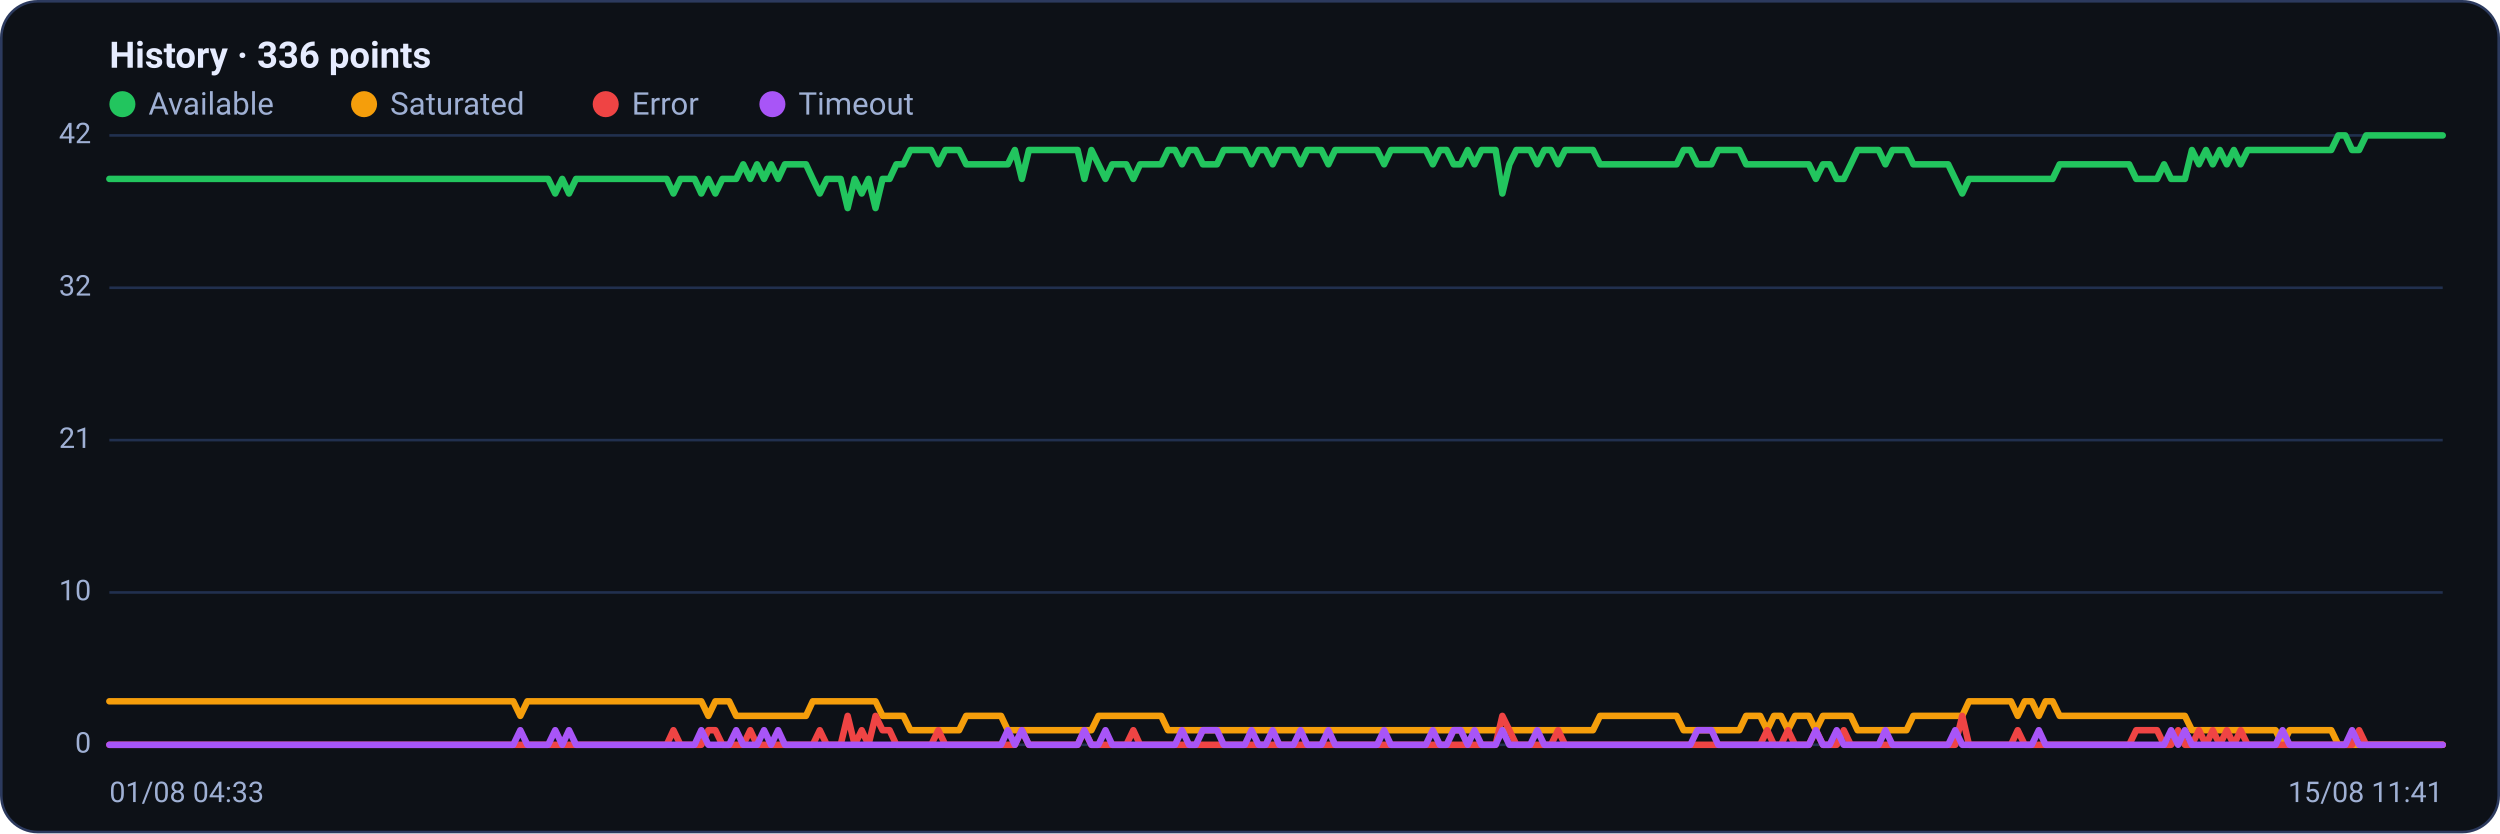
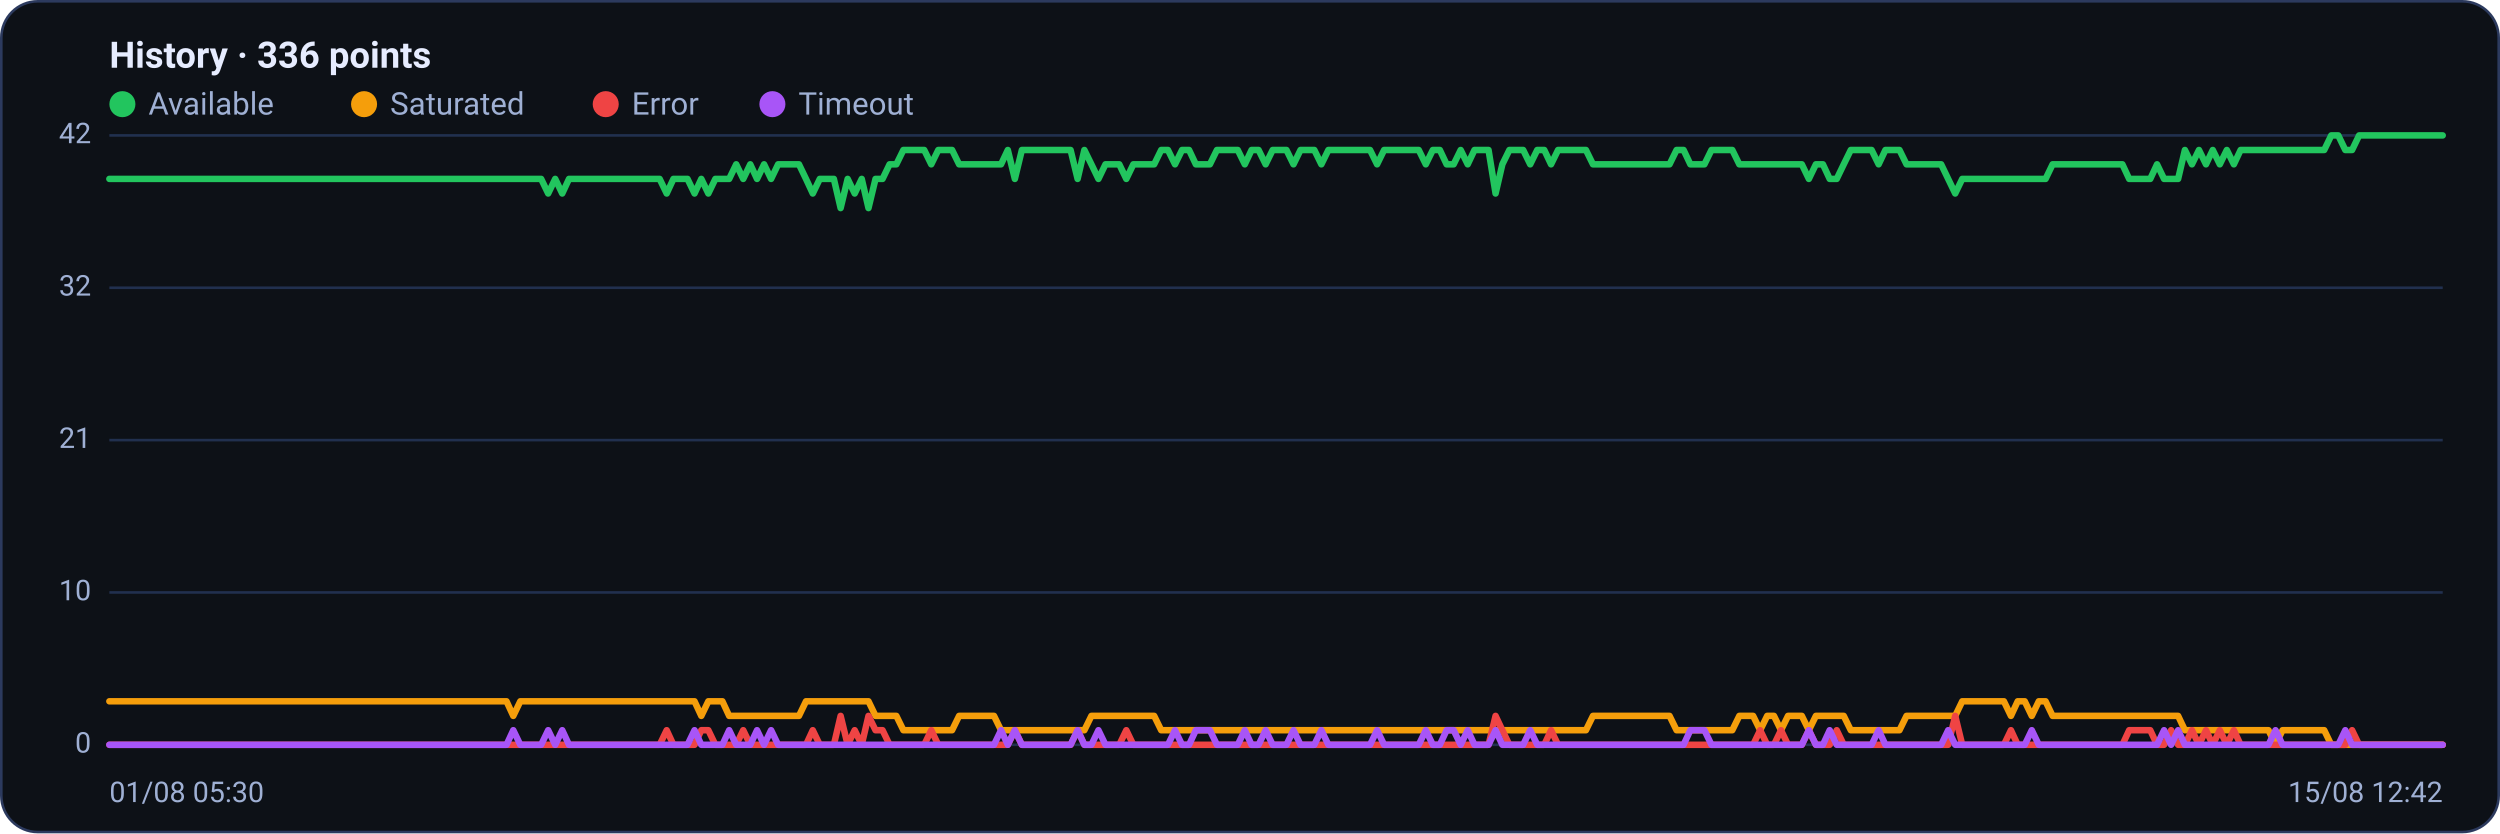
<svg xmlns="http://www.w3.org/2000/svg" viewBox="0 0 960 320" width="960" height="320" font-family="Segoe UI, system-ui, -apple-system, Roboto, Helvetica, Arial, sans-serif" role="img" aria-label="Availability history per region">
  <rect x="0.5" y="0.5" width="959" height="319" rx="14" fill="#0d1117" stroke="#2c3a5e" />
  <text x="42" y="26" font-size="14" font-weight="600" fill="#e6ecff">History · 336 points</text>
  <circle cx="47" cy="40" r="5" fill="#22c55e" />
  <text x="57" y="44" font-size="12" fill="#9fb0d4">Available</text>
  <circle cx="139.8" cy="40" r="5" fill="#f59e0b" />
  <text x="149.8" y="44" font-size="12" fill="#9fb0d4">Saturated</text>
  <circle cx="232.6" cy="40" r="5" fill="#ef4444" />
  <text x="242.6" y="44" font-size="12" fill="#9fb0d4">Error</text>
  <circle cx="296.6" cy="40" r="5" fill="#a855f7" />
  <text x="306.6" y="44" font-size="12" fill="#9fb0d4">Timeout</text>
  <line x1="42" y1="286.0" x2="938" y2="286.0" stroke="#21304f" stroke-width="1" />
  <text x="35" y="289.0" text-anchor="end" font-size="11" fill="#9fb0d4">0</text>
  <line x1="42" y1="227.5" x2="938" y2="227.5" stroke="#21304f" stroke-width="1" />
  <text x="35" y="230.5" text-anchor="end" font-size="11" fill="#9fb0d4">10</text>
  <line x1="42" y1="169.0" x2="938" y2="169.0" stroke="#21304f" stroke-width="1" />
  <text x="35" y="172.0" text-anchor="end" font-size="11" fill="#9fb0d4">21</text>
  <line x1="42" y1="110.5" x2="938" y2="110.5" stroke="#21304f" stroke-width="1" />
  <text x="35" y="113.5" text-anchor="end" font-size="11" fill="#9fb0d4">32</text>
  <line x1="42" y1="52.0" x2="938" y2="52.0" stroke="#21304f" stroke-width="1" />
  <text x="35" y="55.0" text-anchor="end" font-size="11" fill="#9fb0d4">42</text>
-   <polyline fill="none" stroke="#22c55e" stroke-width="2.5" stroke-linejoin="round" stroke-linecap="round" points="42.0,68.7 44.7,68.7 47.3,68.7 50.0,68.7 52.7,68.7 55.4,68.7 58.0,68.7 60.7,68.7 63.4,68.7 66.1,68.7 68.7,68.7 71.4,68.7 74.1,68.7 76.8,68.7 79.4,68.7 82.1,68.7 84.8,68.7 87.5,68.7 90.1,68.7 92.8,68.7 95.5,68.7 98.2,68.7 100.8,68.7 103.5,68.7 106.2,68.7 108.9,68.7 111.5,68.7 114.2,68.7 116.9,68.7 119.6,68.7 122.2,68.7 124.9,68.7 127.6,68.7 130.3,68.7 132.9,68.7 135.6,68.7 138.3,68.7 141.0,68.7 143.6,68.7 146.3,68.7 149.0,68.7 151.7,68.7 154.3,68.7 157.0,68.7 159.7,68.7 162.4,68.7 165.0,68.7 167.7,68.7 170.4,68.7 173.1,68.7 175.7,68.7 178.4,68.7 181.1,68.7 183.8,68.7 186.4,68.7 189.1,68.7 191.8,68.7 194.5,68.7 197.1,68.7 199.8,68.7 202.5,68.7 205.2,68.7 207.8,68.7 210.5,68.7 213.2,74.3 215.9,68.7 218.5,74.3 221.2,68.7 223.9,68.7 226.5,68.7 229.2,68.7 231.9,68.7 234.6,68.7 237.2,68.7 239.9,68.7 242.6,68.7 245.3,68.7 247.9,68.7 250.6,68.7 253.3,68.7 256.0,68.7 258.6,74.3 261.3,68.7 264.0,68.7 266.7,68.7 269.3,74.3 272.0,68.7 274.7,74.3 277.4,68.7 280.0,68.7 282.7,68.7 285.4,63.1 288.1,68.7 290.7,63.1 293.4,68.7 296.1,63.1 298.8,68.7 301.4,63.1 304.1,63.1 306.8,63.1 309.5,63.1 312.1,68.7 314.8,74.3 317.5,68.7 320.2,68.7 322.8,68.7 325.5,79.9 328.2,68.7 330.9,74.3 333.5,68.7 336.2,79.9 338.9,68.7 341.6,68.7 344.2,63.1 346.9,63.1 349.6,57.6 352.3,57.6 354.9,57.6 357.6,57.6 360.3,63.1 363.0,57.6 365.6,57.6 368.3,57.6 371.0,63.1 373.7,63.1 376.3,63.1 379.0,63.1 381.7,63.1 384.4,63.1 387.0,63.1 389.7,57.6 392.4,68.7 395.1,57.6 397.7,57.6 400.4,57.6 403.1,57.6 405.7,57.6 408.4,57.6 411.1,57.6 413.8,57.6 416.4,68.7 419.1,57.6 421.8,63.1 424.5,68.7 427.1,63.1 429.8,63.1 432.5,63.1 435.2,68.7 437.8,63.1 440.5,63.1 443.2,63.1 445.9,63.1 448.5,57.6 451.2,57.6 453.9,63.1 456.6,57.6 459.2,57.6 461.9,63.1 464.6,63.1 467.3,63.1 469.9,57.6 472.6,57.6 475.3,57.6 478.0,57.6 480.6,63.1 483.3,57.6 486.0,57.6 488.7,63.1 491.3,57.6 494.0,57.6 496.7,57.6 499.4,63.1 502.0,57.6 504.7,57.6 507.4,57.6 510.1,63.1 512.7,57.6 515.4,57.6 518.1,57.6 520.8,57.6 523.4,57.6 526.1,57.6 528.8,57.6 531.5,63.1 534.1,57.6 536.8,57.6 539.5,57.6 542.2,57.6 544.8,57.6 547.5,57.6 550.2,63.1 552.9,57.6 555.5,57.6 558.2,63.1 560.9,63.1 563.6,57.6 566.2,63.1 568.9,57.6 571.6,57.6 574.3,57.6 576.9,74.3 579.6,63.1 582.3,57.6 584.9,57.6 587.6,57.6 590.3,63.1 593.0,57.6 595.6,57.6 598.3,63.1 601.0,57.6 603.7,57.6 606.3,57.6 609.0,57.6 611.7,57.6 614.4,63.1 617.0,63.1 619.7,63.1 622.4,63.1 625.1,63.1 627.7,63.1 630.4,63.1 633.1,63.1 635.8,63.1 638.4,63.1 641.1,63.1 643.8,63.1 646.5,57.6 649.1,57.6 651.8,63.1 654.5,63.1 657.2,63.1 659.8,57.6 662.5,57.6 665.2,57.6 667.9,57.6 670.5,63.1 673.2,63.1 675.9,63.1 678.6,63.1 681.2,63.1 683.9,63.1 686.6,63.1 689.3,63.1 691.9,63.1 694.6,63.1 697.3,68.7 700.0,63.1 702.6,63.1 705.3,68.7 708.0,68.7 710.7,63.1 713.3,57.6 716.0,57.6 718.7,57.6 721.4,57.6 724.0,63.1 726.7,57.6 729.4,57.6 732.1,57.6 734.7,63.1 737.4,63.1 740.1,63.1 742.8,63.1 745.4,63.1 748.1,63.1 750.8,68.7 753.5,74.3 756.1,68.7 758.8,68.7 761.5,68.7 764.1,68.7 766.8,68.7 769.5,68.7 772.2,68.7 774.8,68.7 777.5,68.7 780.2,68.7 782.9,68.7 785.5,68.7 788.2,68.7 790.9,63.1 793.6,63.1 796.2,63.1 798.9,63.1 801.6,63.1 804.3,63.1 806.9,63.1 809.6,63.1 812.3,63.1 815.0,63.1 817.6,63.1 820.3,68.7 823.0,68.7 825.7,68.7 828.3,68.7 831.0,63.1 833.7,68.7 836.4,68.7 839.0,68.7 841.7,57.6 844.4,63.1 847.1,57.6 849.7,63.1 852.4,57.6 855.1,63.1 857.8,57.6 860.4,63.1 863.1,57.6 865.8,57.6 868.5,57.6 871.1,57.6 873.8,57.6 876.5,57.6 879.2,57.6 881.8,57.6 884.5,57.6 887.2,57.6 889.9,57.6 892.5,57.6 895.2,57.6 897.9,52.0 900.6,52.0 903.2,57.6 905.9,57.6 908.6,52.0 911.3,52.0 913.9,52.0 916.6,52.0 919.3,52.0 922.0,52.0 924.6,52.0 927.3,52.0 930.0,52.0 932.7,52.0 935.3,52.0 938.0,52.0" />
-   <polyline fill="none" stroke="#f59e0b" stroke-width="2.5" stroke-linejoin="round" stroke-linecap="round" points="42.0,269.3 44.7,269.3 47.3,269.3 50.0,269.3 52.7,269.3 55.4,269.3 58.0,269.3 60.7,269.3 63.4,269.3 66.1,269.3 68.7,269.3 71.4,269.3 74.1,269.3 76.8,269.3 79.4,269.3 82.1,269.3 84.8,269.3 87.5,269.3 90.1,269.3 92.8,269.3 95.5,269.3 98.2,269.3 100.8,269.3 103.5,269.3 106.2,269.3 108.9,269.3 111.5,269.3 114.2,269.3 116.9,269.3 119.6,269.3 122.2,269.3 124.9,269.3 127.6,269.3 130.3,269.3 132.9,269.3 135.6,269.3 138.3,269.3 141.0,269.3 143.6,269.3 146.3,269.3 149.0,269.3 151.7,269.3 154.3,269.3 157.0,269.3 159.7,269.3 162.4,269.3 165.0,269.3 167.7,269.3 170.4,269.3 173.1,269.3 175.7,269.3 178.4,269.3 181.1,269.3 183.8,269.3 186.4,269.3 189.1,269.3 191.8,269.3 194.5,269.3 197.1,269.3 199.8,274.9 202.5,269.3 205.2,269.3 207.8,269.3 210.5,269.3 213.2,269.3 215.9,269.3 218.5,269.3 221.2,269.3 223.9,269.3 226.5,269.3 229.2,269.3 231.9,269.3 234.6,269.3 237.2,269.3 239.9,269.3 242.6,269.3 245.3,269.3 247.9,269.3 250.6,269.3 253.3,269.3 256.0,269.3 258.6,269.3 261.3,269.3 264.0,269.3 266.7,269.3 269.3,269.3 272.0,274.9 274.7,269.3 277.4,269.3 280.0,269.3 282.7,274.9 285.4,274.9 288.1,274.9 290.7,274.9 293.4,274.9 296.1,274.9 298.8,274.9 301.4,274.9 304.1,274.9 306.8,274.9 309.5,274.9 312.1,269.3 314.8,269.3 317.5,269.3 320.2,269.3 322.8,269.3 325.5,269.3 328.2,269.3 330.9,269.3 333.5,269.3 336.2,269.3 338.9,274.9 341.6,274.9 344.2,274.9 346.9,274.9 349.6,280.4 352.3,280.4 354.9,280.4 357.6,280.4 360.3,280.4 363.0,280.4 365.6,280.4 368.3,280.4 371.0,274.9 373.7,274.9 376.3,274.9 379.0,274.9 381.7,274.9 384.4,274.9 387.0,280.4 389.7,280.4 392.4,280.4 395.1,280.4 397.7,280.4 400.4,280.4 403.1,280.4 405.7,280.4 408.4,280.4 411.1,280.4 413.8,280.4 416.4,280.4 419.1,280.4 421.8,274.9 424.5,274.9 427.1,274.9 429.8,274.9 432.5,274.9 435.2,274.9 437.8,274.9 440.5,274.9 443.2,274.9 445.9,274.9 448.5,280.4 451.2,280.4 453.9,280.4 456.6,280.4 459.2,280.4 461.9,280.4 464.6,280.4 467.3,280.4 469.9,280.4 472.6,280.4 475.3,280.4 478.0,280.4 480.6,280.4 483.3,280.4 486.0,280.4 488.7,280.4 491.3,280.4 494.0,280.4 496.7,280.4 499.4,280.4 502.0,280.4 504.7,280.4 507.4,280.4 510.1,280.4 512.7,280.4 515.4,280.4 518.1,280.4 520.8,280.4 523.4,280.4 526.1,280.4 528.8,280.4 531.5,280.4 534.1,280.4 536.8,280.4 539.5,280.4 542.2,280.4 544.8,280.4 547.5,280.4 550.2,280.4 552.9,280.4 555.5,280.4 558.2,280.4 560.9,280.4 563.6,280.4 566.2,280.4 568.9,280.4 571.6,280.4 574.3,280.4 576.9,280.4 579.6,280.4 582.3,280.4 584.9,280.4 587.6,280.4 590.3,280.4 593.0,280.4 595.6,280.4 598.3,280.4 601.0,280.4 603.7,280.4 606.3,280.4 609.0,280.4 611.7,280.4 614.4,274.9 617.0,274.9 619.7,274.9 622.4,274.9 625.1,274.9 627.7,274.9 630.4,274.9 633.1,274.9 635.8,274.9 638.4,274.9 641.1,274.9 643.8,274.9 646.5,280.4 649.1,280.4 651.8,280.4 654.5,280.4 657.2,280.4 659.8,280.4 662.5,280.4 665.2,280.4 667.9,280.4 670.5,274.9 673.2,274.9 675.9,274.9 678.6,280.4 681.2,274.9 683.9,274.9 686.6,280.4 689.3,274.9 691.9,274.9 694.6,274.9 697.3,280.4 700.0,274.9 702.6,274.9 705.3,274.9 708.0,274.9 710.7,274.9 713.3,280.4 716.0,280.4 718.7,280.4 721.4,280.4 724.0,280.4 726.7,280.4 729.4,280.4 732.1,280.4 734.7,274.9 737.4,274.9 740.1,274.9 742.8,274.9 745.4,274.9 748.1,274.9 750.8,274.9 753.5,274.9 756.1,269.3 758.8,269.3 761.5,269.3 764.1,269.3 766.8,269.3 769.5,269.3 772.2,269.3 774.8,274.9 777.5,269.3 780.2,269.3 782.9,274.9 785.5,269.3 788.2,269.3 790.9,274.9 793.6,274.9 796.2,274.9 798.9,274.9 801.6,274.9 804.3,274.9 806.9,274.9 809.6,274.9 812.3,274.9 815.0,274.9 817.6,274.9 820.3,274.9 823.0,274.9 825.7,274.9 828.3,274.9 831.0,274.9 833.7,274.9 836.4,274.9 839.0,274.9 841.7,280.4 844.4,280.4 847.1,280.4 849.7,280.4 852.4,280.4 855.1,280.4 857.8,280.4 860.4,280.4 863.1,280.4 865.8,280.4 868.5,280.4 871.1,280.4 873.8,280.4 876.5,286.0 879.2,280.4 881.8,280.4 884.5,280.4 887.2,280.4 889.9,280.4 892.5,280.4 895.2,280.4 897.9,286.0 900.6,286.0 903.2,286.0 905.9,286.0 908.6,286.0 911.3,286.0 913.9,286.0 916.6,286.0 919.3,286.0 922.0,286.0 924.6,286.0 927.3,286.0 930.0,286.0 932.7,286.0 935.3,286.0 938.0,286.0" />
-   <polyline fill="none" stroke="#ef4444" stroke-width="2.5" stroke-linejoin="round" stroke-linecap="round" points="42.0,286.0 44.7,286.0 47.3,286.0 50.0,286.0 52.7,286.0 55.4,286.0 58.0,286.0 60.7,286.0 63.4,286.0 66.1,286.0 68.7,286.0 71.4,286.0 74.1,286.0 76.8,286.0 79.4,286.0 82.1,286.0 84.8,286.0 87.5,286.0 90.1,286.0 92.8,286.0 95.5,286.0 98.2,286.0 100.8,286.0 103.5,286.0 106.2,286.0 108.9,286.0 111.5,286.0 114.2,286.0 116.9,286.0 119.6,286.0 122.2,286.0 124.9,286.0 127.6,286.0 130.3,286.0 132.9,286.0 135.6,286.0 138.3,286.0 141.0,286.0 143.6,286.0 146.3,286.0 149.0,286.0 151.7,286.0 154.3,286.0 157.0,286.0 159.7,286.0 162.4,286.0 165.0,286.0 167.7,286.0 170.4,286.0 173.1,286.0 175.7,286.0 178.4,286.0 181.1,286.0 183.8,286.0 186.4,286.0 189.1,286.0 191.8,286.0 194.5,286.0 197.1,286.0 199.8,286.0 202.5,286.0 205.2,286.0 207.8,286.0 210.5,286.0 213.2,286.0 215.9,286.0 218.5,286.0 221.2,286.0 223.9,286.0 226.5,286.0 229.2,286.0 231.9,286.0 234.6,286.0 237.2,286.0 239.9,286.0 242.6,286.0 245.3,286.0 247.9,286.0 250.6,286.0 253.3,286.0 256.0,286.0 258.6,280.4 261.3,286.0 264.0,286.0 266.7,286.0 269.3,286.0 272.0,280.4 274.7,280.4 277.4,286.0 280.0,286.0 282.7,286.0 285.4,286.0 288.1,280.4 290.7,286.0 293.4,286.0 296.1,286.0 298.8,286.0 301.4,286.0 304.1,286.0 306.8,286.0 309.5,286.0 312.1,286.0 314.8,280.4 317.5,286.0 320.2,286.0 322.8,286.0 325.5,274.9 328.2,286.0 330.9,280.4 333.5,286.0 336.2,274.9 338.9,280.4 341.6,280.4 344.2,286.0 346.9,286.0 349.6,286.0 352.3,286.0 354.9,286.0 357.6,286.0 360.3,280.4 363.0,286.0 365.6,286.0 368.3,286.0 371.0,286.0 373.7,286.0 376.3,286.0 379.0,286.0 381.7,286.0 384.4,286.0 387.0,286.0 389.7,286.0 392.4,280.4 395.1,286.0 397.7,286.0 400.4,286.0 403.1,286.0 405.7,286.0 408.4,286.0 411.1,286.0 413.8,286.0 416.4,280.4 419.1,286.0 421.8,286.0 424.5,286.0 427.1,286.0 429.8,286.0 432.5,286.0 435.2,280.4 437.8,286.0 440.5,286.0 443.2,286.0 445.9,286.0 448.5,286.0 451.2,286.0 453.9,286.0 456.6,286.0 459.2,286.0 461.9,286.0 464.6,286.0 467.3,286.0 469.9,286.0 472.6,286.0 475.3,286.0 478.0,286.0 480.6,286.0 483.3,286.0 486.0,286.0 488.7,286.0 491.3,286.0 494.0,286.0 496.7,286.0 499.4,286.0 502.0,286.0 504.7,286.0 507.4,286.0 510.1,286.0 512.7,286.0 515.4,286.0 518.1,286.0 520.8,286.0 523.4,286.0 526.1,286.0 528.8,286.0 531.5,286.0 534.1,286.0 536.8,286.0 539.5,286.0 542.2,286.0 544.8,286.0 547.5,286.0 550.2,286.0 552.9,286.0 555.5,286.0 558.2,286.0 560.9,286.0 563.6,286.0 566.2,286.0 568.9,286.0 571.6,286.0 574.3,286.0 576.9,274.9 579.6,280.4 582.3,286.0 584.9,286.0 587.6,286.0 590.3,286.0 593.0,286.0 595.6,286.0 598.3,280.4 601.0,286.0 603.7,286.0 606.3,286.0 609.0,286.0 611.7,286.0 614.4,286.0 617.0,286.0 619.7,286.0 622.4,286.0 625.1,286.0 627.7,286.0 630.4,286.0 633.1,286.0 635.8,286.0 638.4,286.0 641.1,286.0 643.8,286.0 646.5,286.0 649.1,286.0 651.8,286.0 654.5,286.0 657.2,286.0 659.8,286.0 662.5,286.0 665.2,286.0 667.9,286.0 670.5,286.0 673.2,286.0 675.9,286.0 678.6,280.4 681.2,286.0 683.9,286.0 686.6,280.4 689.3,286.0 691.9,286.0 694.6,286.0 697.3,280.4 700.0,286.0 702.6,286.0 705.3,286.0 708.0,280.4 710.7,286.0 713.3,286.0 716.0,286.0 718.7,286.0 721.4,286.0 724.0,286.0 726.7,286.0 729.4,286.0 732.1,286.0 734.7,286.0 737.4,286.0 740.1,286.0 742.8,286.0 745.4,286.0 748.1,286.0 750.8,286.0 753.5,274.9 756.1,286.0 758.8,286.0 761.5,286.0 764.1,286.0 766.8,286.0 769.5,286.0 772.2,286.0 774.8,280.4 777.5,286.0 780.2,286.0 782.9,286.0 785.5,286.0 788.2,286.0 790.9,286.0 793.6,286.0 796.2,286.0 798.9,286.0 801.6,286.0 804.3,286.0 806.9,286.0 809.6,286.0 812.3,286.0 815.0,286.0 817.6,286.0 820.3,280.4 823.0,280.4 825.7,280.4 828.3,280.4 831.0,286.0 833.7,286.0 836.4,280.4 839.0,286.0 841.7,286.0 844.4,280.4 847.1,286.0 849.7,280.4 852.4,286.0 855.1,280.4 857.8,286.0 860.4,280.4 863.1,286.0 865.8,286.0 868.5,286.0 871.1,286.0 873.8,286.0 876.5,286.0 879.2,286.0 881.8,286.0 884.5,286.0 887.2,286.0 889.9,286.0 892.5,286.0 895.2,286.0 897.9,286.0 900.6,286.0 903.2,286.0 905.9,280.4 908.6,286.0 911.3,286.0 913.9,286.0 916.6,286.0 919.3,286.0 922.0,286.0 924.6,286.0 927.3,286.0 930.0,286.0 932.7,286.0 935.3,286.0 938.0,286.0" />
-   <polyline fill="none" stroke="#a855f7" stroke-width="2.5" stroke-linejoin="round" stroke-linecap="round" points="42.0,286.0 44.7,286.0 47.3,286.0 50.0,286.0 52.7,286.0 55.4,286.0 58.0,286.0 60.7,286.0 63.4,286.0 66.1,286.0 68.7,286.0 71.4,286.0 74.1,286.0 76.8,286.0 79.4,286.0 82.1,286.0 84.8,286.0 87.5,286.0 90.1,286.0 92.8,286.0 95.5,286.0 98.2,286.0 100.8,286.0 103.5,286.0 106.2,286.0 108.9,286.0 111.5,286.0 114.2,286.0 116.9,286.0 119.6,286.0 122.2,286.0 124.9,286.0 127.6,286.0 130.3,286.0 132.9,286.0 135.6,286.0 138.3,286.0 141.0,286.0 143.6,286.0 146.3,286.0 149.0,286.0 151.7,286.0 154.3,286.0 157.0,286.0 159.7,286.0 162.4,286.0 165.0,286.0 167.7,286.0 170.4,286.0 173.1,286.0 175.7,286.0 178.4,286.0 181.1,286.0 183.8,286.0 186.4,286.0 189.1,286.0 191.8,286.0 194.5,286.0 197.1,286.0 199.8,280.4 202.5,286.0 205.2,286.0 207.8,286.0 210.5,286.0 213.2,280.4 215.9,286.0 218.5,280.4 221.2,286.0 223.9,286.0 226.5,286.0 229.2,286.0 231.9,286.0 234.6,286.0 237.2,286.0 239.9,286.0 242.6,286.0 245.3,286.0 247.9,286.0 250.6,286.0 253.3,286.0 256.0,286.0 258.6,286.0 261.3,286.0 264.0,286.0 266.7,286.0 269.3,280.4 272.0,286.0 274.7,286.0 277.4,286.0 280.0,286.0 282.7,280.4 285.4,286.0 288.1,286.0 290.7,286.0 293.4,280.4 296.1,286.0 298.8,280.4 301.4,286.0 304.1,286.0 306.8,286.0 309.5,286.0 312.1,286.0 314.8,286.0 317.5,286.0 320.2,286.0 322.8,286.0 325.5,286.0 328.2,286.0 330.9,286.0 333.5,286.0 336.2,286.0 338.9,286.0 341.6,286.0 344.2,286.0 346.9,286.0 349.6,286.0 352.3,286.0 354.9,286.0 357.6,286.0 360.3,286.0 363.0,286.0 365.6,286.0 368.3,286.0 371.0,286.0 373.7,286.0 376.3,286.0 379.0,286.0 381.7,286.0 384.4,286.0 387.0,280.4 389.7,286.0 392.4,280.4 395.1,286.0 397.7,286.0 400.4,286.0 403.1,286.0 405.7,286.0 408.4,286.0 411.1,286.0 413.8,286.0 416.4,280.4 419.1,286.0 421.8,286.0 424.5,280.4 427.1,286.0 429.8,286.0 432.5,286.0 435.2,286.0 437.8,286.0 440.5,286.0 443.2,286.0 445.9,286.0 448.5,286.0 451.2,286.0 453.9,280.4 456.6,286.0 459.2,286.0 461.9,280.4 464.6,280.4 467.3,280.4 469.9,286.0 472.6,286.0 475.3,286.0 478.0,286.0 480.6,280.4 483.3,286.0 486.0,286.0 488.7,280.4 491.3,286.0 494.0,286.0 496.7,286.0 499.4,280.4 502.0,286.0 504.7,286.0 507.4,286.0 510.1,280.4 512.7,286.0 515.4,286.0 518.1,286.0 520.8,286.0 523.4,286.0 526.1,286.0 528.8,286.0 531.5,280.4 534.1,286.0 536.8,286.0 539.5,286.0 542.2,286.0 544.8,286.0 547.5,286.0 550.2,280.4 552.9,286.0 555.5,286.0 558.2,280.4 560.9,280.4 563.6,286.0 566.2,280.4 568.9,286.0 571.6,286.0 574.3,286.0 576.9,280.4 579.6,286.0 582.3,286.0 584.9,286.0 587.6,286.0 590.3,280.4 593.0,286.0 595.6,286.0 598.3,286.0 601.0,286.0 603.7,286.0 606.3,286.0 609.0,286.0 611.7,286.0 614.4,286.0 617.0,286.0 619.7,286.0 622.4,286.0 625.1,286.0 627.7,286.0 630.4,286.0 633.1,286.0 635.8,286.0 638.4,286.0 641.1,286.0 643.8,286.0 646.5,286.0 649.1,286.0 651.8,280.4 654.5,280.4 657.2,280.4 659.8,286.0 662.5,286.0 665.2,286.0 667.9,286.0 670.5,286.0 673.2,286.0 675.9,286.0 678.6,286.0 681.2,286.0 683.9,286.0 686.6,286.0 689.3,286.0 691.9,286.0 694.6,286.0 697.3,280.4 700.0,286.0 702.6,286.0 705.3,280.4 708.0,286.0 710.7,286.0 713.3,286.0 716.0,286.0 718.7,286.0 721.4,286.0 724.0,280.4 726.7,286.0 729.4,286.0 732.1,286.0 734.7,286.0 737.4,286.0 740.1,286.0 742.8,286.0 745.4,286.0 748.1,286.0 750.8,280.4 753.5,286.0 756.1,286.0 758.8,286.0 761.5,286.0 764.1,286.0 766.8,286.0 769.5,286.0 772.2,286.0 774.8,286.0 777.5,286.0 780.2,286.0 782.9,280.4 785.5,286.0 788.2,286.0 790.9,286.0 793.6,286.0 796.2,286.0 798.9,286.0 801.6,286.0 804.3,286.0 806.9,286.0 809.6,286.0 812.3,286.0 815.0,286.0 817.6,286.0 820.3,286.0 823.0,286.0 825.7,286.0 828.3,286.0 831.0,286.0 833.7,280.4 836.4,286.0 839.0,280.4 841.7,286.0 844.4,286.0 847.1,286.0 849.7,286.0 852.4,286.0 855.1,286.0 857.8,286.0 860.4,286.0 863.1,286.0 865.8,286.0 868.5,286.0 871.1,286.0 873.8,286.0 876.5,280.4 879.2,286.0 881.8,286.0 884.5,286.0 887.2,286.0 889.9,286.0 892.5,286.0 895.2,286.0 897.9,286.0 900.6,286.0 903.2,280.4 905.9,286.0 908.6,286.0 911.3,286.0 913.9,286.0 916.6,286.0 919.3,286.0 922.0,286.0 924.6,286.0 927.3,286.0 930.0,286.0 932.7,286.0 935.3,286.0 938.0,286.0" />
-   <text x="42" y="308" font-size="11" fill="#9fb0d4">01/08 04:33</text>
-   <text x="938" y="308" text-anchor="end" font-size="11" fill="#9fb0d4">15/08 11:41</text>
+   <polyline fill="none" stroke="#22c55e" stroke-width="2.5" stroke-linejoin="round" stroke-linecap="round" points="42.0,68.7 44.7,68.7 47.3,68.7 50.0,68.7 52.7,68.7 55.4,68.7 58.0,68.7 60.7,68.7 63.4,68.7 66.1,68.7 68.7,68.7 71.4,68.7 74.1,68.7 76.8,68.7 79.4,68.7 82.1,68.7 84.8,68.7 87.5,68.7 90.1,68.7 92.8,68.7 95.5,68.7 98.2,68.7 100.8,68.7 103.5,68.7 106.2,68.7 108.9,68.7 111.5,68.7 114.2,68.7 116.9,68.7 119.6,68.7 122.2,68.7 124.9,68.7 127.6,68.7 130.3,68.7 132.9,68.7 135.6,68.7 138.3,68.7 141.0,68.7 143.6,68.7 146.3,68.7 149.0,68.7 151.7,68.7 154.3,68.7 157.0,68.7 159.7,68.7 162.4,68.7 165.0,68.7 167.7,68.7 170.4,68.7 173.1,68.7 175.7,68.7 178.4,68.7 181.1,68.7 183.8,68.7 186.4,68.7 189.1,68.7 191.8,68.7 194.5,68.7 197.1,68.7 199.8,68.7 202.5,68.7 205.2,68.7 207.8,68.7 210.5,74.3 213.2,68.7 215.9,74.3 218.5,68.7 221.2,68.7 223.9,68.7 226.5,68.7 229.2,68.7 231.9,68.7 234.6,68.7 237.2,68.7 239.9,68.7 242.6,68.7 245.3,68.7 247.9,68.7 250.6,68.7 253.3,68.7 256.0,74.3 258.6,68.7 261.3,68.7 264.0,68.7 266.7,74.3 269.3,68.7 272.0,74.3 274.7,68.7 277.4,68.7 280.0,68.7 282.7,63.1 285.4,68.7 288.1,63.1 290.7,68.7 293.4,63.1 296.1,68.7 298.8,63.1 301.4,63.1 304.1,63.1 306.8,63.1 309.5,68.7 312.1,74.3 314.8,68.7 317.5,68.7 320.2,68.7 322.8,79.9 325.5,68.7 328.2,74.3 330.9,68.7 333.5,79.9 336.2,68.7 338.9,68.7 341.6,63.1 344.2,63.1 346.9,57.6 349.6,57.6 352.3,57.6 354.9,57.6 357.6,63.1 360.3,57.6 363.0,57.6 365.6,57.6 368.3,63.1 371.0,63.1 373.7,63.1 376.3,63.1 379.0,63.1 381.7,63.1 384.4,63.1 387.0,57.6 389.7,68.7 392.4,57.6 395.1,57.6 397.7,57.6 400.4,57.6 403.1,57.6 405.7,57.6 408.4,57.6 411.1,57.6 413.8,68.7 416.4,57.6 419.1,63.1 421.8,68.7 424.5,63.1 427.1,63.1 429.8,63.1 432.5,68.7 435.2,63.1 437.8,63.1 440.5,63.1 443.2,63.1 445.9,57.6 448.5,57.6 451.2,63.1 453.9,57.6 456.6,57.6 459.2,63.1 461.9,63.1 464.6,63.1 467.3,57.6 469.9,57.6 472.6,57.6 475.3,57.6 478.0,63.1 480.6,57.6 483.3,57.6 486.0,63.1 488.7,57.6 491.3,57.6 494.0,57.6 496.7,63.1 499.4,57.6 502.0,57.6 504.7,57.6 507.4,63.1 510.1,57.6 512.7,57.6 515.4,57.6 518.1,57.6 520.8,57.6 523.4,57.6 526.1,57.6 528.8,63.1 531.5,57.6 534.1,57.6 536.8,57.6 539.5,57.6 542.2,57.6 544.8,57.6 547.5,63.1 550.2,57.6 552.9,57.6 555.5,63.1 558.2,63.1 560.9,57.6 563.6,63.1 566.2,57.6 568.9,57.6 571.6,57.6 574.3,74.3 576.9,63.1 579.6,57.6 582.3,57.6 584.9,57.6 587.6,63.1 590.3,57.6 593.0,57.6 595.6,63.1 598.3,57.6 601.0,57.6 603.7,57.6 606.3,57.6 609.0,57.6 611.7,63.1 614.4,63.1 617.0,63.1 619.7,63.1 622.4,63.1 625.1,63.1 627.7,63.1 630.4,63.1 633.1,63.1 635.8,63.1 638.4,63.1 641.1,63.1 643.8,57.6 646.5,57.6 649.1,63.1 651.8,63.1 654.5,63.1 657.2,57.6 659.8,57.6 662.5,57.6 665.2,57.6 667.9,63.1 670.5,63.1 673.2,63.1 675.9,63.1 678.6,63.1 681.2,63.1 683.9,63.1 686.6,63.1 689.3,63.1 691.9,63.1 694.6,68.7 697.3,63.1 700.0,63.1 702.6,68.7 705.3,68.7 708.0,63.1 710.7,57.6 713.3,57.6 716.0,57.6 718.7,57.6 721.4,63.1 724.0,57.6 726.7,57.6 729.4,57.6 732.1,63.1 734.7,63.1 737.4,63.1 740.1,63.1 742.8,63.1 745.4,63.1 748.1,68.7 750.8,74.3 753.5,68.7 756.1,68.7 758.8,68.7 761.5,68.7 764.1,68.7 766.8,68.7 769.5,68.7 772.2,68.7 774.8,68.7 777.5,68.7 780.2,68.7 782.9,68.7 785.5,68.7 788.2,63.1 790.9,63.1 793.6,63.1 796.2,63.1 798.9,63.1 801.6,63.1 804.3,63.1 806.9,63.1 809.6,63.1 812.3,63.1 815.0,63.1 817.6,68.7 820.3,68.7 823.0,68.7 825.7,68.7 828.3,63.1 831.0,68.7 833.7,68.7 836.4,68.7 839.0,57.6 841.7,63.1 844.4,57.6 847.1,63.1 849.7,57.6 852.4,63.1 855.1,57.6 857.8,63.1 860.4,57.6 863.1,57.6 865.8,57.6 868.5,57.6 871.1,57.6 873.8,57.6 876.5,57.6 879.2,57.6 881.8,57.6 884.5,57.6 887.2,57.6 889.9,57.6 892.5,57.6 895.2,52.0 897.9,52.0 900.6,57.6 903.2,57.6 905.9,52.0 908.6,52.0 911.3,52.0 913.9,52.0 916.6,52.0 919.3,52.0 922.0,52.0 924.6,52.0 927.3,52.0 930.0,52.0 932.7,52.0 935.3,52.0 938.0,52.0" />
+   <polyline fill="none" stroke="#f59e0b" stroke-width="2.5" stroke-linejoin="round" stroke-linecap="round" points="42.0,269.3 44.7,269.3 47.3,269.3 50.0,269.3 52.7,269.3 55.4,269.3 58.0,269.3 60.7,269.3 63.4,269.3 66.1,269.3 68.7,269.3 71.4,269.3 74.1,269.3 76.8,269.3 79.4,269.3 82.1,269.3 84.8,269.3 87.5,269.3 90.1,269.3 92.8,269.3 95.5,269.3 98.2,269.3 100.8,269.3 103.5,269.3 106.2,269.3 108.9,269.3 111.5,269.3 114.2,269.3 116.9,269.3 119.6,269.3 122.2,269.3 124.9,269.3 127.6,269.3 130.3,269.3 132.9,269.3 135.6,269.3 138.3,269.3 141.0,269.3 143.6,269.3 146.3,269.3 149.0,269.3 151.7,269.3 154.3,269.3 157.0,269.3 159.7,269.3 162.4,269.3 165.0,269.3 167.7,269.3 170.4,269.3 173.1,269.3 175.7,269.3 178.4,269.3 181.1,269.3 183.8,269.3 186.4,269.3 189.1,269.3 191.8,269.3 194.5,269.3 197.1,274.9 199.8,269.3 202.5,269.3 205.2,269.3 207.8,269.3 210.5,269.3 213.2,269.3 215.9,269.3 218.5,269.3 221.2,269.3 223.9,269.3 226.5,269.3 229.2,269.3 231.9,269.3 234.6,269.3 237.2,269.3 239.9,269.3 242.6,269.3 245.3,269.3 247.9,269.3 250.6,269.3 253.3,269.3 256.0,269.3 258.6,269.3 261.3,269.3 264.0,269.3 266.7,269.3 269.3,274.9 272.0,269.3 274.7,269.3 277.4,269.3 280.0,274.9 282.7,274.9 285.4,274.9 288.1,274.9 290.7,274.9 293.4,274.9 296.1,274.9 298.8,274.9 301.4,274.9 304.1,274.9 306.8,274.9 309.5,269.3 312.1,269.3 314.8,269.3 317.5,269.3 320.2,269.3 322.8,269.3 325.5,269.3 328.2,269.3 330.9,269.3 333.5,269.3 336.2,274.9 338.9,274.9 341.6,274.9 344.2,274.9 346.9,280.4 349.6,280.4 352.3,280.4 354.9,280.4 357.6,280.4 360.3,280.4 363.0,280.4 365.6,280.4 368.3,274.9 371.0,274.9 373.7,274.9 376.3,274.9 379.0,274.9 381.7,274.9 384.4,280.4 387.0,280.4 389.7,280.4 392.4,280.4 395.1,280.4 397.7,280.4 400.4,280.4 403.1,280.4 405.7,280.4 408.4,280.4 411.1,280.4 413.8,280.4 416.4,280.4 419.1,274.9 421.8,274.9 424.5,274.9 427.1,274.9 429.8,274.9 432.5,274.9 435.2,274.9 437.8,274.9 440.5,274.9 443.2,274.9 445.9,280.4 448.5,280.4 451.2,280.4 453.9,280.4 456.6,280.4 459.2,280.4 461.9,280.4 464.6,280.4 467.3,280.4 469.9,280.4 472.6,280.4 475.3,280.4 478.0,280.4 480.6,280.4 483.3,280.4 486.0,280.4 488.7,280.4 491.3,280.4 494.0,280.4 496.7,280.4 499.4,280.4 502.0,280.4 504.7,280.4 507.4,280.4 510.1,280.4 512.7,280.4 515.4,280.4 518.1,280.4 520.8,280.4 523.4,280.4 526.1,280.4 528.8,280.4 531.5,280.4 534.1,280.4 536.8,280.4 539.5,280.4 542.2,280.4 544.8,280.4 547.5,280.4 550.2,280.4 552.9,280.4 555.5,280.4 558.2,280.4 560.9,280.4 563.6,280.4 566.2,280.4 568.9,280.4 571.6,280.4 574.3,280.4 576.9,280.4 579.6,280.4 582.3,280.4 584.9,280.4 587.6,280.4 590.3,280.4 593.0,280.4 595.6,280.4 598.3,280.4 601.0,280.4 603.7,280.4 606.3,280.4 609.0,280.4 611.7,274.9 614.4,274.9 617.0,274.9 619.7,274.9 622.4,274.9 625.1,274.9 627.7,274.9 630.4,274.9 633.1,274.9 635.8,274.9 638.4,274.9 641.1,274.9 643.8,280.4 646.5,280.4 649.1,280.4 651.8,280.4 654.5,280.4 657.2,280.4 659.8,280.4 662.5,280.4 665.2,280.4 667.9,274.9 670.5,274.9 673.2,274.9 675.9,280.4 678.6,274.9 681.2,274.9 683.9,280.4 686.6,274.9 689.3,274.9 691.9,274.9 694.6,280.4 697.3,274.9 700.0,274.9 702.6,274.9 705.3,274.9 708.0,274.9 710.7,280.4 713.3,280.4 716.0,280.4 718.7,280.4 721.4,280.4 724.0,280.4 726.7,280.4 729.4,280.4 732.1,274.9 734.7,274.9 737.4,274.9 740.1,274.9 742.8,274.9 745.4,274.9 748.1,274.9 750.8,274.9 753.5,269.3 756.1,269.3 758.8,269.3 761.5,269.3 764.1,269.3 766.8,269.3 769.5,269.3 772.2,274.9 774.8,269.3 777.5,269.3 780.2,274.9 782.9,269.3 785.5,269.3 788.2,274.9 790.9,274.9 793.6,274.9 796.2,274.9 798.9,274.9 801.6,274.9 804.3,274.9 806.9,274.9 809.6,274.9 812.3,274.9 815.0,274.9 817.6,274.9 820.3,274.9 823.0,274.9 825.7,274.9 828.3,274.9 831.0,274.9 833.7,274.9 836.4,274.9 839.0,280.4 841.7,280.4 844.4,280.4 847.1,280.4 849.7,280.4 852.4,280.4 855.1,280.4 857.8,280.4 860.4,280.4 863.1,280.4 865.8,280.4 868.5,280.4 871.1,280.4 873.8,286.0 876.5,280.4 879.2,280.4 881.8,280.4 884.5,280.4 887.2,280.4 889.9,280.4 892.5,280.4 895.2,286.0 897.9,286.0 900.6,286.0 903.2,286.0 905.9,286.0 908.6,286.0 911.3,286.0 913.9,286.0 916.6,286.0 919.3,286.0 922.0,286.0 924.6,286.0 927.3,286.0 930.0,286.0 932.7,286.0 935.3,286.0 938.0,286.0" />
+   <polyline fill="none" stroke="#ef4444" stroke-width="2.5" stroke-linejoin="round" stroke-linecap="round" points="42.0,286.0 44.7,286.0 47.3,286.0 50.0,286.0 52.7,286.0 55.4,286.0 58.0,286.0 60.7,286.0 63.4,286.0 66.1,286.0 68.7,286.0 71.4,286.0 74.1,286.0 76.8,286.0 79.4,286.0 82.1,286.0 84.8,286.0 87.5,286.0 90.1,286.0 92.8,286.0 95.5,286.0 98.2,286.0 100.8,286.0 103.5,286.0 106.2,286.0 108.9,286.0 111.5,286.0 114.2,286.0 116.9,286.0 119.6,286.0 122.2,286.0 124.9,286.0 127.6,286.0 130.3,286.0 132.9,286.0 135.6,286.0 138.3,286.0 141.0,286.0 143.6,286.0 146.3,286.0 149.0,286.0 151.7,286.0 154.3,286.0 157.0,286.0 159.7,286.0 162.4,286.0 165.0,286.0 167.7,286.0 170.4,286.0 173.1,286.0 175.7,286.0 178.4,286.0 181.1,286.0 183.8,286.0 186.4,286.0 189.1,286.0 191.8,286.0 194.5,286.0 197.1,286.0 199.8,286.0 202.5,286.0 205.2,286.0 207.8,286.0 210.5,286.0 213.2,286.0 215.9,286.0 218.5,286.0 221.2,286.0 223.9,286.0 226.5,286.0 229.2,286.0 231.9,286.0 234.6,286.0 237.2,286.0 239.9,286.0 242.6,286.0 245.3,286.0 247.9,286.0 250.6,286.0 253.3,286.0 256.0,280.4 258.6,286.0 261.3,286.0 264.0,286.0 266.7,286.0 269.3,280.4 272.0,280.4 274.7,286.0 277.4,286.0 280.0,286.0 282.7,286.0 285.4,280.4 288.1,286.0 290.7,286.0 293.4,286.0 296.1,286.0 298.8,286.0 301.4,286.0 304.1,286.0 306.8,286.0 309.5,286.0 312.1,280.4 314.8,286.0 317.5,286.0 320.2,286.0 322.8,274.9 325.5,286.0 328.2,280.4 330.9,286.0 333.5,274.9 336.2,280.4 338.9,280.4 341.6,286.0 344.2,286.0 346.9,286.0 349.6,286.0 352.3,286.0 354.9,286.0 357.6,280.4 360.3,286.0 363.0,286.0 365.6,286.0 368.3,286.0 371.0,286.0 373.7,286.0 376.3,286.0 379.0,286.0 381.7,286.0 384.4,286.0 387.0,286.0 389.7,280.4 392.4,286.0 395.1,286.0 397.7,286.0 400.4,286.0 403.1,286.0 405.7,286.0 408.4,286.0 411.1,286.0 413.8,280.4 416.4,286.0 419.1,286.0 421.8,286.0 424.5,286.0 427.1,286.0 429.8,286.0 432.5,280.4 435.2,286.0 437.8,286.0 440.5,286.0 443.2,286.0 445.9,286.0 448.5,286.0 451.2,286.0 453.9,286.0 456.6,286.0 459.2,286.0 461.9,286.0 464.6,286.0 467.3,286.0 469.9,286.0 472.6,286.0 475.3,286.0 478.0,286.0 480.6,286.0 483.3,286.0 486.0,286.0 488.7,286.0 491.3,286.0 494.0,286.0 496.7,286.0 499.4,286.0 502.0,286.0 504.7,286.0 507.4,286.0 510.1,286.0 512.7,286.0 515.4,286.0 518.1,286.0 520.8,286.0 523.4,286.0 526.1,286.0 528.8,286.0 531.5,286.0 534.1,286.0 536.8,286.0 539.5,286.0 542.2,286.0 544.8,286.0 547.5,286.0 550.2,286.0 552.9,286.0 555.5,286.0 558.2,286.0 560.9,286.0 563.6,286.0 566.2,286.0 568.9,286.0 571.6,286.0 574.3,274.9 576.9,280.4 579.6,286.0 582.3,286.0 584.9,286.0 587.6,286.0 590.3,286.0 593.0,286.0 595.6,280.4 598.3,286.0 601.0,286.0 603.7,286.0 606.3,286.0 609.0,286.0 611.7,286.0 614.4,286.0 617.0,286.0 619.7,286.0 622.4,286.0 625.1,286.0 627.7,286.0 630.4,286.0 633.1,286.0 635.8,286.0 638.4,286.0 641.1,286.0 643.8,286.0 646.5,286.0 649.1,286.0 651.8,286.0 654.5,286.0 657.2,286.0 659.8,286.0 662.5,286.0 665.2,286.0 667.9,286.0 670.5,286.0 673.2,286.0 675.9,280.4 678.6,286.0 681.2,286.0 683.9,280.4 686.6,286.0 689.3,286.0 691.9,286.0 694.6,280.4 697.3,286.0 700.0,286.0 702.6,286.0 705.3,280.4 708.0,286.0 710.7,286.0 713.3,286.0 716.0,286.0 718.7,286.0 721.4,286.0 724.0,286.0 726.7,286.0 729.4,286.0 732.1,286.0 734.7,286.0 737.4,286.0 740.1,286.0 742.8,286.0 745.4,286.0 748.1,286.0 750.8,274.9 753.5,286.0 756.1,286.0 758.8,286.0 761.5,286.0 764.1,286.0 766.8,286.0 769.5,286.0 772.2,280.4 774.8,286.0 777.5,286.0 780.2,286.0 782.9,286.0 785.5,286.0 788.2,286.0 790.9,286.0 793.6,286.0 796.2,286.0 798.9,286.0 801.6,286.0 804.3,286.0 806.9,286.0 809.6,286.0 812.3,286.0 815.0,286.0 817.6,280.4 820.3,280.4 823.0,280.4 825.7,280.4 828.3,286.0 831.0,286.0 833.7,280.4 836.4,286.0 839.0,286.0 841.7,280.4 844.4,286.0 847.1,280.4 849.7,286.0 852.4,280.4 855.1,286.0 857.8,280.4 860.4,286.0 863.1,286.0 865.8,286.0 868.5,286.0 871.1,286.0 873.8,286.0 876.5,286.0 879.2,286.0 881.8,286.0 884.5,286.0 887.2,286.0 889.9,286.0 892.5,286.0 895.2,286.0 897.9,286.0 900.6,286.0 903.2,280.4 905.9,286.0 908.6,286.0 911.3,286.0 913.9,286.0 916.6,286.0 919.3,286.0 922.0,286.0 924.6,286.0 927.3,286.0 930.0,286.0 932.7,286.0 935.3,286.0 938.0,286.0" />
+   <polyline fill="none" stroke="#a855f7" stroke-width="2.5" stroke-linejoin="round" stroke-linecap="round" points="42.0,286.0 44.7,286.0 47.3,286.0 50.0,286.0 52.7,286.0 55.4,286.0 58.0,286.0 60.7,286.0 63.4,286.0 66.1,286.0 68.7,286.0 71.4,286.0 74.1,286.0 76.8,286.0 79.4,286.0 82.1,286.0 84.8,286.0 87.5,286.0 90.1,286.0 92.8,286.0 95.5,286.0 98.2,286.0 100.8,286.0 103.5,286.0 106.2,286.0 108.9,286.0 111.5,286.0 114.2,286.0 116.9,286.0 119.6,286.0 122.2,286.0 124.9,286.0 127.6,286.0 130.3,286.0 132.9,286.0 135.6,286.0 138.3,286.0 141.0,286.0 143.6,286.0 146.3,286.0 149.0,286.0 151.7,286.0 154.3,286.0 157.0,286.0 159.7,286.0 162.4,286.0 165.0,286.0 167.7,286.0 170.4,286.0 173.1,286.0 175.7,286.0 178.4,286.0 181.1,286.0 183.8,286.0 186.4,286.0 189.1,286.0 191.8,286.0 194.5,286.0 197.1,280.4 199.8,286.0 202.5,286.0 205.2,286.0 207.8,286.0 210.5,280.4 213.2,286.0 215.9,280.4 218.5,286.0 221.2,286.0 223.9,286.0 226.5,286.0 229.2,286.0 231.9,286.0 234.6,286.0 237.2,286.0 239.9,286.0 242.6,286.0 245.3,286.0 247.9,286.0 250.6,286.0 253.3,286.0 256.0,286.0 258.6,286.0 261.3,286.0 264.0,286.0 266.7,280.4 269.3,286.0 272.0,286.0 274.7,286.0 277.4,286.0 280.0,280.4 282.7,286.0 285.4,286.0 288.1,286.0 290.7,280.4 293.4,286.0 296.1,280.4 298.8,286.0 301.4,286.0 304.1,286.0 306.8,286.0 309.5,286.0 312.1,286.0 314.8,286.0 317.5,286.0 320.2,286.0 322.8,286.0 325.5,286.0 328.2,286.0 330.9,286.0 333.5,286.0 336.2,286.0 338.9,286.0 341.6,286.0 344.2,286.0 346.9,286.0 349.6,286.0 352.3,286.0 354.9,286.0 357.6,286.0 360.3,286.0 363.0,286.0 365.6,286.0 368.3,286.0 371.0,286.0 373.7,286.0 376.3,286.0 379.0,286.0 381.7,286.0 384.4,280.4 387.0,286.0 389.7,280.4 392.4,286.0 395.1,286.0 397.7,286.0 400.4,286.0 403.1,286.0 405.7,286.0 408.4,286.0 411.1,286.0 413.8,280.4 416.4,286.0 419.1,286.0 421.8,280.4 424.5,286.0 427.1,286.0 429.8,286.0 432.5,286.0 435.2,286.0 437.8,286.0 440.5,286.0 443.2,286.0 445.9,286.0 448.5,286.0 451.2,280.4 453.9,286.0 456.6,286.0 459.2,280.4 461.9,280.4 464.6,280.4 467.3,286.0 469.9,286.0 472.6,286.0 475.3,286.0 478.0,280.4 480.6,286.0 483.3,286.0 486.0,280.4 488.7,286.0 491.3,286.0 494.0,286.0 496.7,280.4 499.4,286.0 502.0,286.0 504.7,286.0 507.4,280.4 510.1,286.0 512.7,286.0 515.4,286.0 518.1,286.0 520.8,286.0 523.4,286.0 526.1,286.0 528.8,280.4 531.5,286.0 534.1,286.0 536.8,286.0 539.5,286.0 542.2,286.0 544.8,286.0 547.5,280.4 550.2,286.0 552.9,286.0 555.5,280.4 558.2,280.4 560.9,286.0 563.6,280.4 566.2,286.0 568.9,286.0 571.6,286.0 574.3,280.4 576.9,286.0 579.6,286.0 582.3,286.0 584.9,286.0 587.6,280.4 590.3,286.0 593.0,286.0 595.6,286.0 598.3,286.0 601.0,286.0 603.7,286.0 606.3,286.0 609.0,286.0 611.7,286.0 614.4,286.0 617.0,286.0 619.7,286.0 622.4,286.0 625.1,286.0 627.7,286.0 630.4,286.0 633.1,286.0 635.8,286.0 638.4,286.0 641.1,286.0 643.8,286.0 646.5,286.0 649.1,280.4 651.8,280.4 654.5,280.4 657.2,286.0 659.8,286.0 662.5,286.0 665.2,286.0 667.9,286.0 670.5,286.0 673.2,286.0 675.9,286.0 678.6,286.0 681.2,286.0 683.9,286.0 686.6,286.0 689.3,286.0 691.9,286.0 694.6,280.4 697.3,286.0 700.0,286.0 702.6,280.4 705.3,286.0 708.0,286.0 710.7,286.0 713.3,286.0 716.0,286.0 718.7,286.0 721.4,280.4 724.0,286.0 726.7,286.0 729.4,286.0 732.1,286.0 734.7,286.0 737.4,286.0 740.1,286.0 742.8,286.0 745.4,286.0 748.1,280.4 750.8,286.0 753.5,286.0 756.1,286.0 758.8,286.0 761.5,286.0 764.1,286.0 766.8,286.0 769.5,286.0 772.2,286.0 774.8,286.0 777.5,286.0 780.2,280.4 782.9,286.0 785.5,286.0 788.2,286.0 790.9,286.0 793.6,286.0 796.2,286.0 798.9,286.0 801.6,286.0 804.3,286.0 806.9,286.0 809.6,286.0 812.3,286.0 815.0,286.0 817.6,286.0 820.3,286.0 823.0,286.0 825.7,286.0 828.3,286.0 831.0,280.4 833.7,286.0 836.4,280.4 839.0,286.0 841.7,286.0 844.4,286.0 847.1,286.0 849.7,286.0 852.4,286.0 855.1,286.0 857.8,286.0 860.4,286.0 863.1,286.0 865.8,286.0 868.5,286.0 871.1,286.0 873.8,280.4 876.5,286.0 879.2,286.0 881.8,286.0 884.5,286.0 887.2,286.0 889.9,286.0 892.5,286.0 895.2,286.0 897.9,286.0 900.6,280.4 903.2,286.0 905.9,286.0 908.6,286.0 911.3,286.0 913.9,286.0 916.6,286.0 919.3,286.0 922.0,286.0 924.6,286.0 927.3,286.0 930.0,286.0 932.7,286.0 935.3,286.0 938.0,286.0" />
+   <text x="42" y="308" font-size="11" fill="#9fb0d4">01/08 05:30</text>
+   <text x="938" y="308" text-anchor="end" font-size="11" fill="#9fb0d4">15/08 12:42</text>
</svg>
